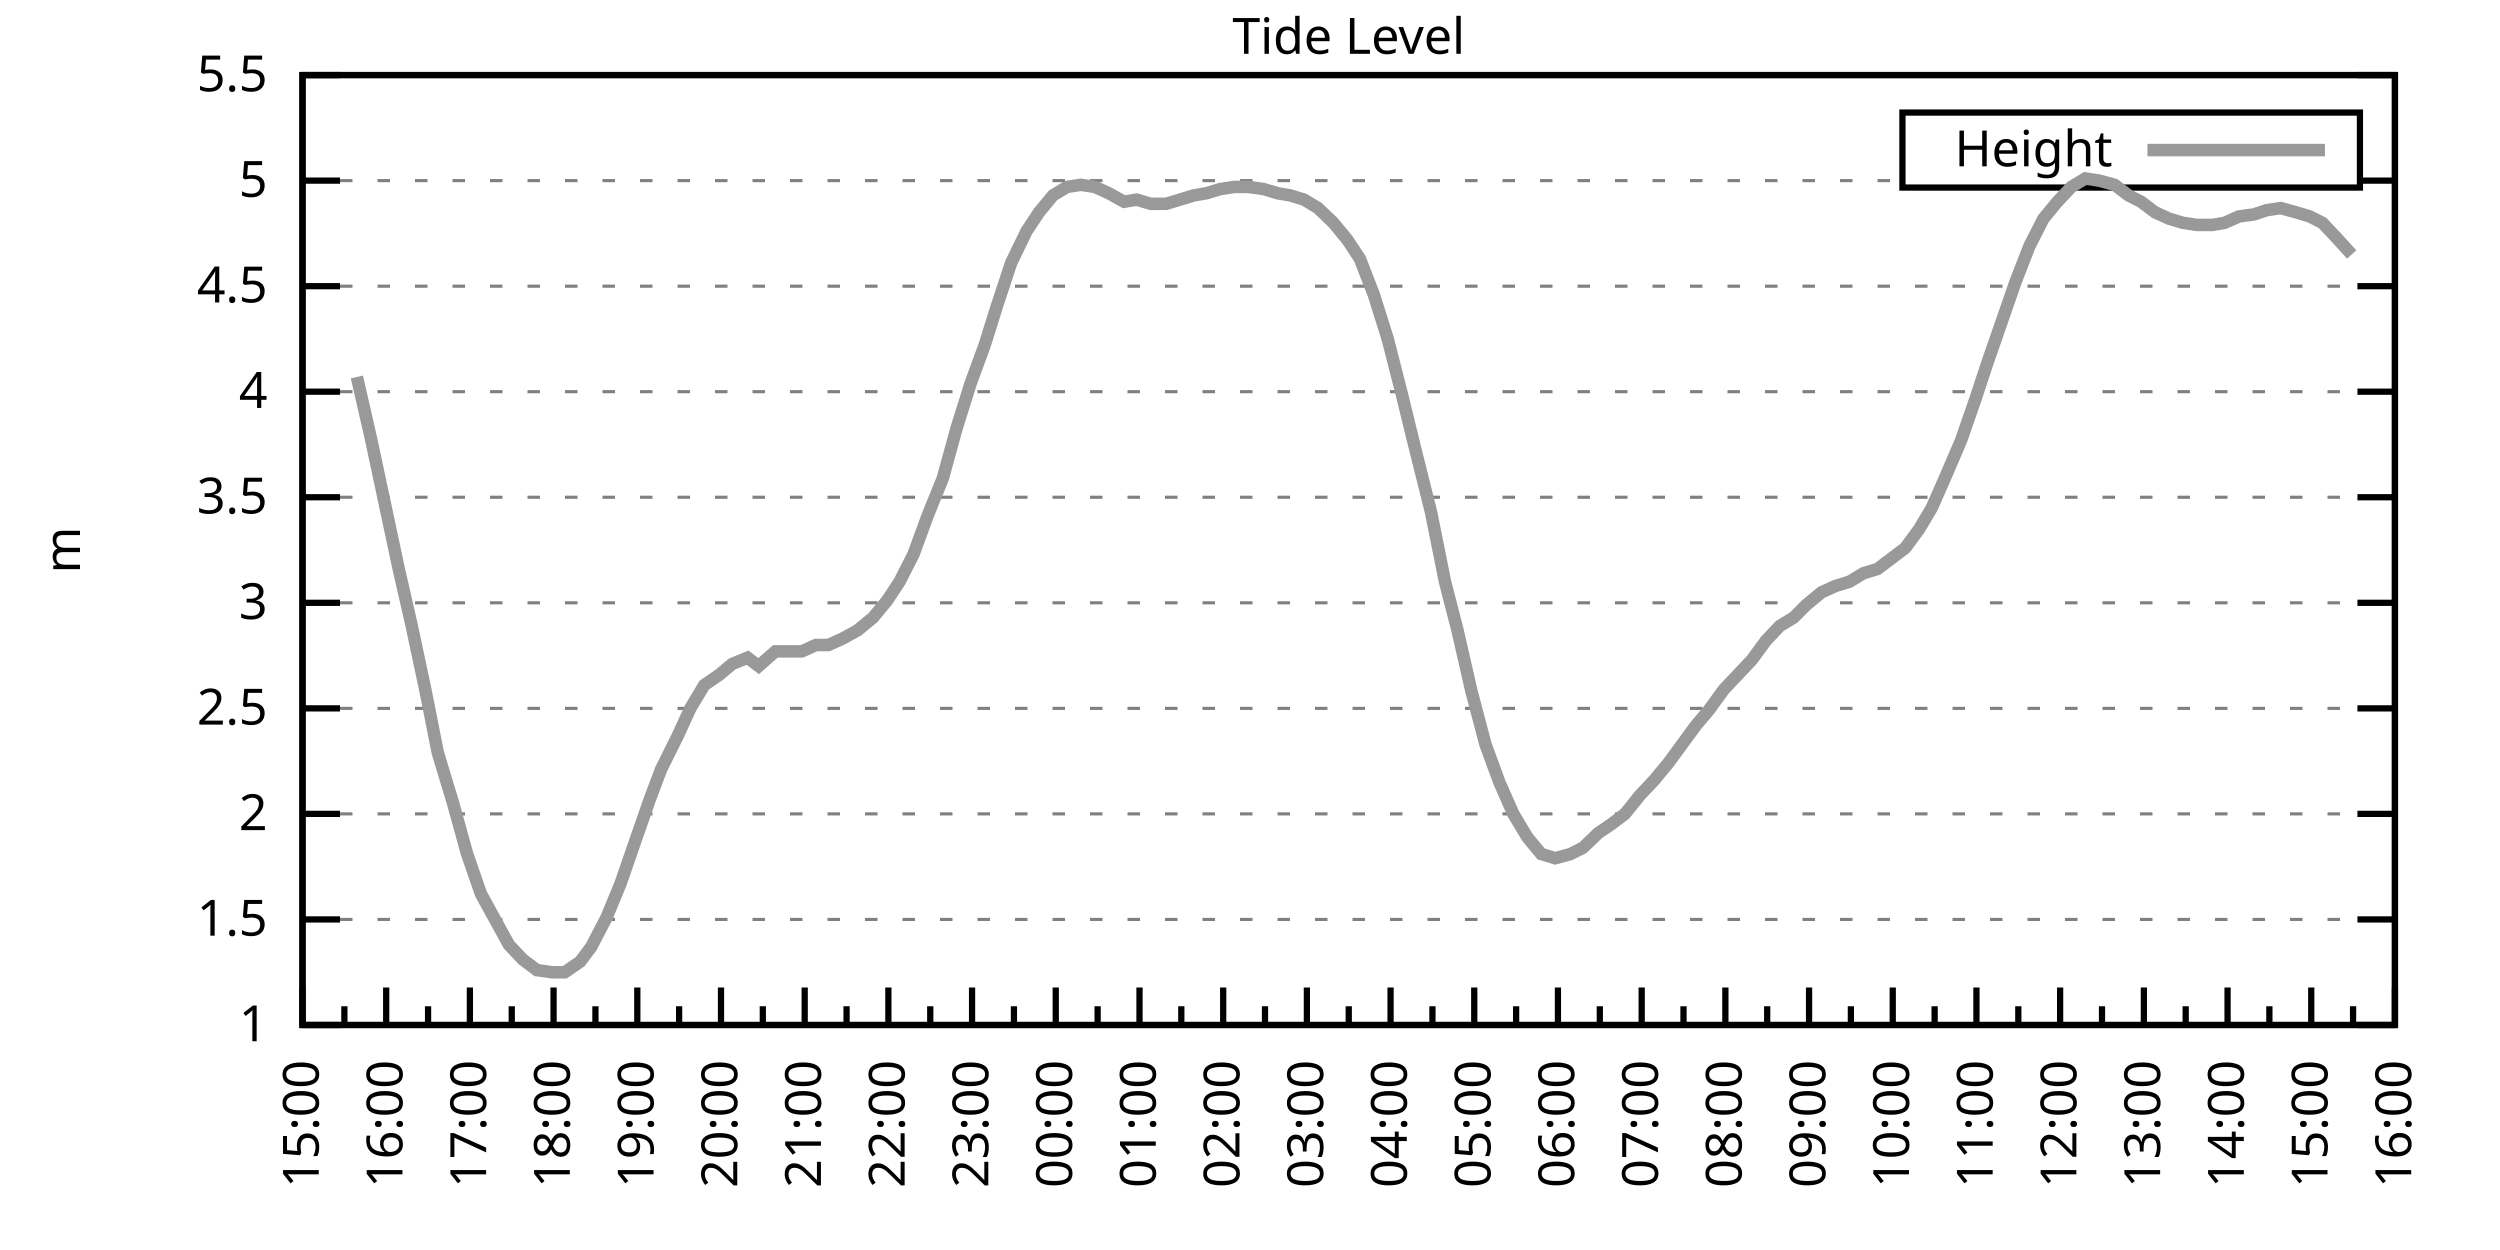
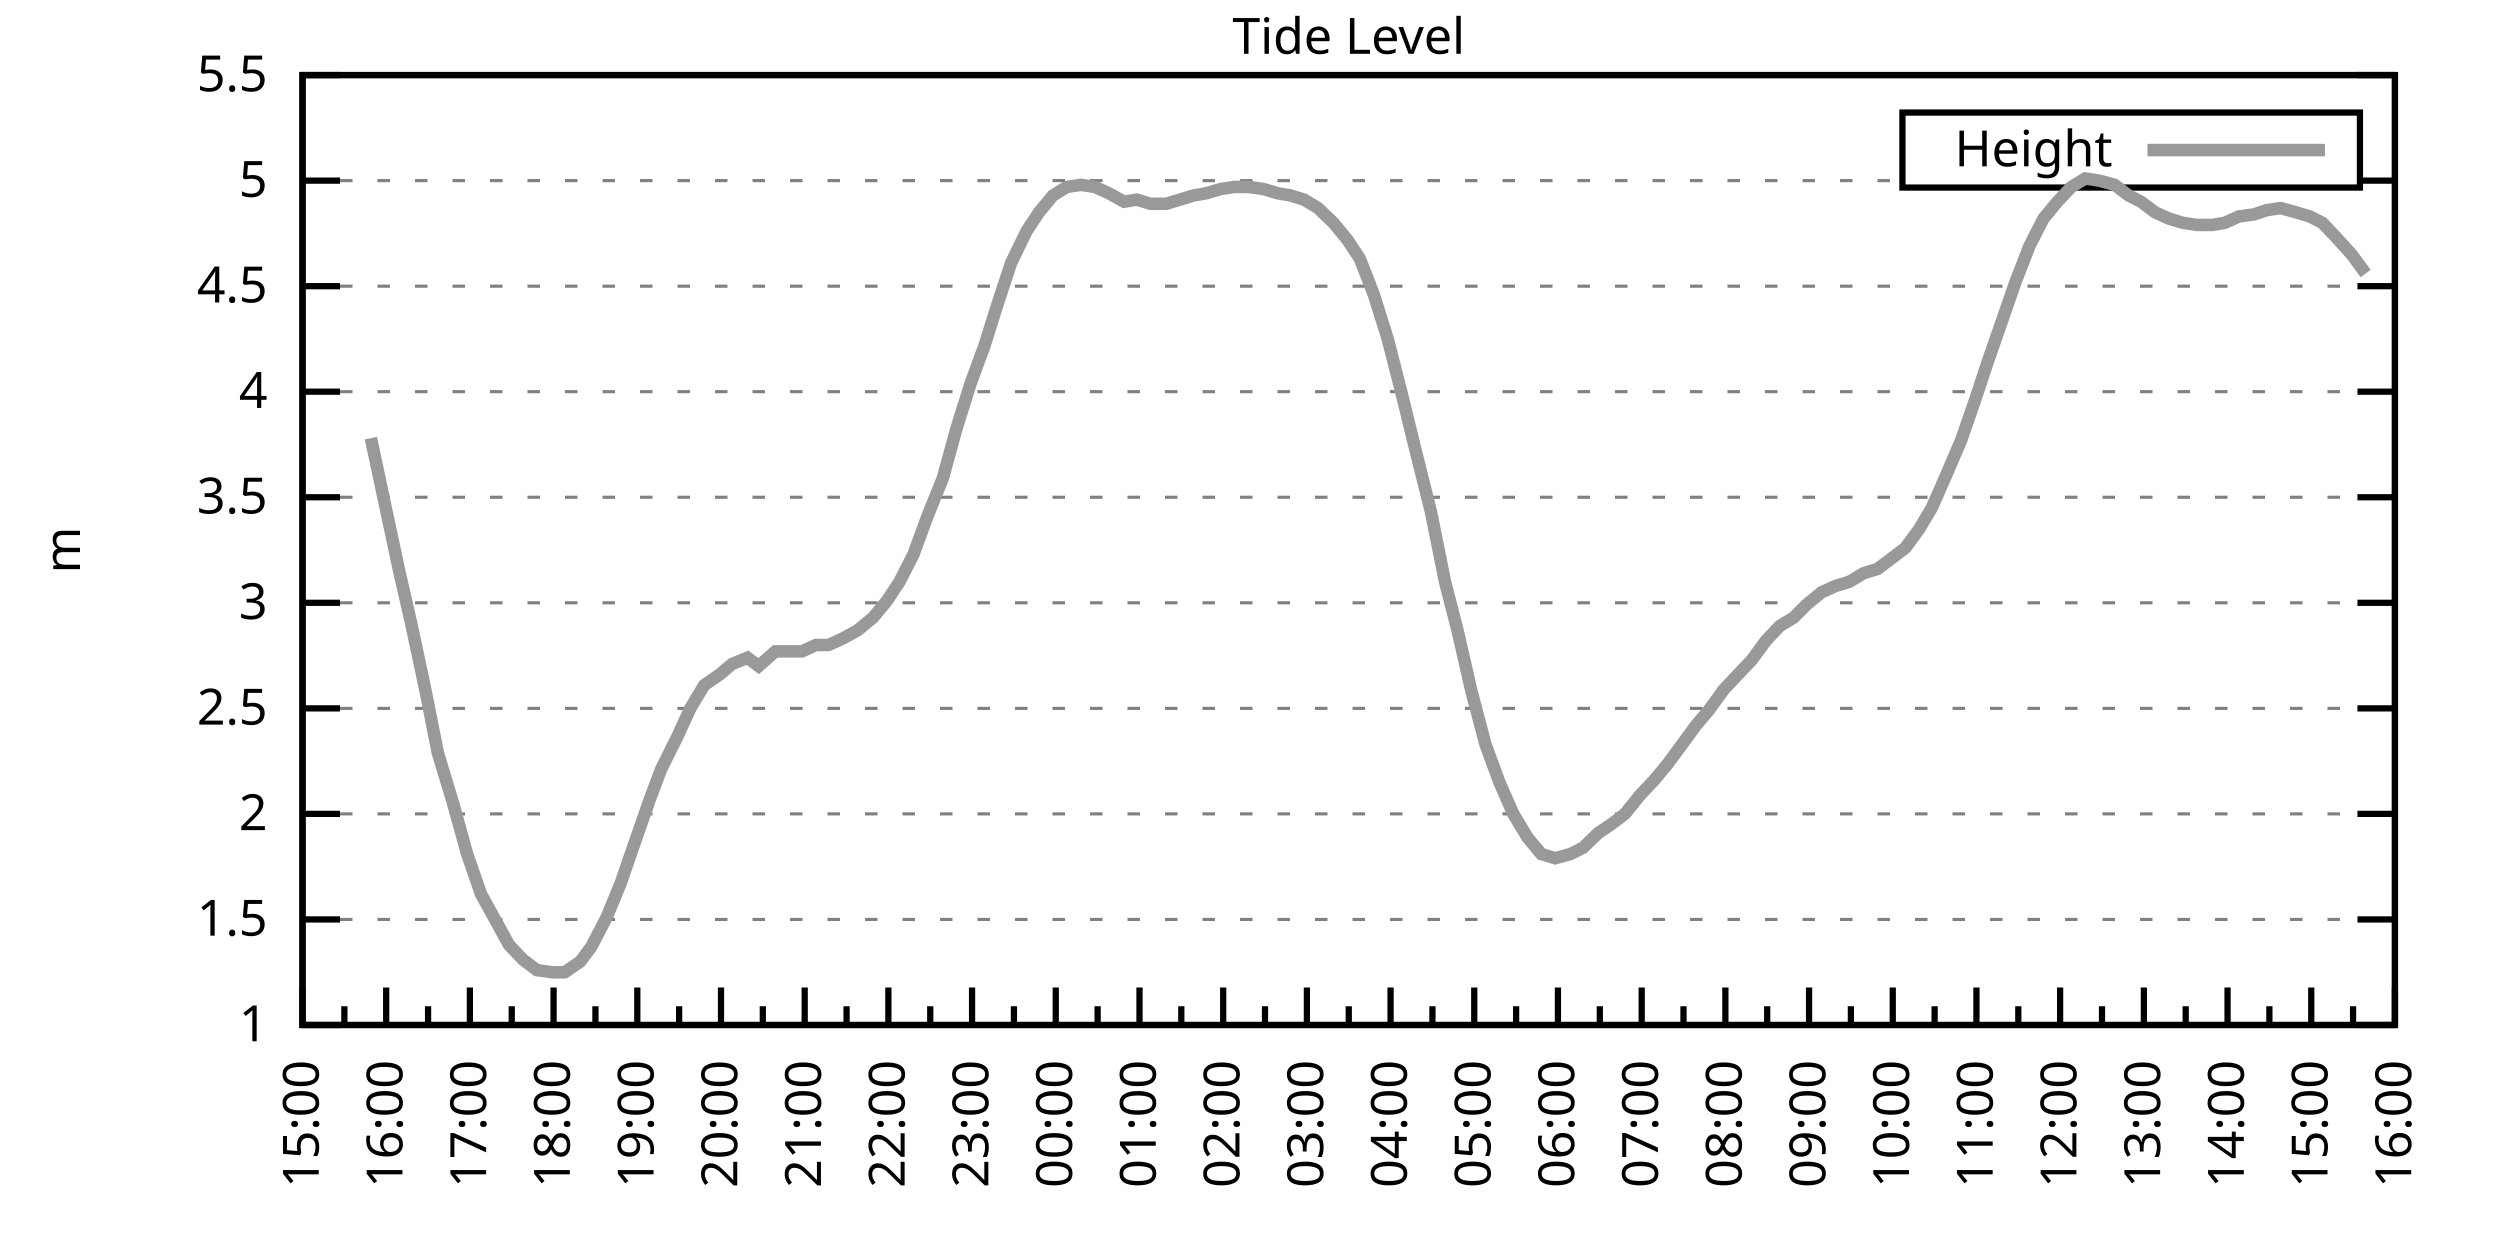
<svg xmlns="http://www.w3.org/2000/svg" xmlns:xlink="http://www.w3.org/1999/xlink" width="400" height="200" viewBox="0 0 400 200">
  <g id="gnuplot_canvas">
    <rect x="0" y="0" width="400" height="200" fill="none" />
    <defs>
      <circle id="gpDot" r="0.5" stroke-width="0.5" stroke="currentColor" />
      <path id="gpPt0" stroke-width="0.333" stroke="currentColor" d="M-1,0 h2 M0,-1 v2" />
      <path id="gpPt1" stroke-width="0.333" stroke="currentColor" d="M-1,-1 L1,1 M1,-1 L-1,1" />
      <path id="gpPt2" stroke-width="0.333" stroke="currentColor" d="M-1,0 L1,0 M0,-1 L0,1 M-1,-1 L1,1 M-1,1 L1,-1" />
      <rect id="gpPt3" stroke-width="0.333" stroke="currentColor" x="-1" y="-1" width="2" height="2" />
      <rect id="gpPt4" stroke-width="0.333" stroke="currentColor" fill="currentColor" x="-1" y="-1" width="2" height="2" />
      <circle id="gpPt5" stroke-width="0.333" stroke="currentColor" cx="0" cy="0" r="1" />
      <use xlink:href="#gpPt5" id="gpPt6" fill="currentColor" stroke="none" />
      <path id="gpPt7" stroke-width="0.333" stroke="currentColor" d="M0,-1.33 L-1.33,0.67 L1.33,0.67 z" />
      <use xlink:href="#gpPt7" id="gpPt8" fill="currentColor" stroke="none" />
      <use xlink:href="#gpPt7" id="gpPt9" stroke="currentColor" transform="rotate(180)" />
      <use xlink:href="#gpPt9" id="gpPt10" fill="currentColor" stroke="none" />
      <use xlink:href="#gpPt3" id="gpPt11" stroke="currentColor" transform="rotate(45)" />
      <use xlink:href="#gpPt11" id="gpPt12" fill="currentColor" stroke="none" />
      <path id="gpPt13" stroke-width="0.333" stroke="currentColor" d="M0,1.330 L1.265,0.411 L0.782,-1.067 L-0.782,-1.076 L-1.265,0.411 z" />
      <use xlink:href="#gpPt13" id="gpPt14" fill="currentColor" stroke="none" />
      <filter id="textbox" filterUnits="objectBoundingBox" x="0" y="0" height="1" width="1">
        <feFlood flood-color="white" flood-opacity="1" result="bgnd" />
        <feComposite in="SourceGraphic" in2="bgnd" operator="atop" />
      </filter>
      <filter id="greybox" filterUnits="objectBoundingBox" x="0" y="0" height="1" width="1">
        <feFlood flood-color="lightgrey" flood-opacity="1" result="grey" />
        <feComposite in="SourceGraphic" in2="grey" operator="atop" />
      </filter>
    </defs>
    <g fill="none" color="white" stroke="currentColor" stroke-width="1.00" stroke-linecap="butt" stroke-linejoin="miter">
</g>
    <g fill="none" color="black" stroke="currentColor" stroke-width="1.00" stroke-linecap="butt" stroke-linejoin="miter">
      <g stroke="none" shape-rendering="crispEdges">
        <polygon fill="rgb(255, 255, 255)" points="48.40,164.00 383.18,164.00 383.18,12.02 48.40,12.02 " />
      </g>
    </g>
    <g fill="none" color="black" stroke="currentColor" stroke-width="1.00" stroke-linecap="butt" stroke-linejoin="miter">
</g>
    <g fill="none" color="black" stroke="black" stroke-width="0.50" stroke-linecap="butt" stroke-linejoin="miter">
</g>
    <g fill="none" color="gray" stroke="currentColor" stroke-width="0.50" stroke-linecap="butt" stroke-linejoin="miter">
      <path stroke="gray" stroke-dasharray="2,4" class="gridline" d="M48.40,164.00 L383.19,164.00  " />
    </g>
    <g fill="none" color="gray" stroke="gray" stroke-width="1.00" stroke-linecap="butt" stroke-linejoin="miter">
</g>
    <g fill="none" color="black" stroke="currentColor" stroke-width="1.00" stroke-linecap="butt" stroke-linejoin="miter">
      <path stroke="black" d="M48.40,164.00 L54.40,164.00 M383.19,164.00 L377.19,164.00  " />
      <g transform="translate(42.80,166.60)" stroke="none" fill="black" font-family="Sans" font-size="8.00" text-anchor="end">
        <text>
          <tspan font-family="Sans"> 1</tspan>
        </text>
      </g>
    </g>
    <g fill="none" color="black" stroke="currentColor" stroke-width="1.00" stroke-linecap="butt" stroke-linejoin="miter">
</g>
    <g fill="none" color="black" stroke="black" stroke-width="0.50" stroke-linecap="butt" stroke-linejoin="miter">
</g>
    <g fill="none" color="gray" stroke="currentColor" stroke-width="0.50" stroke-linecap="butt" stroke-linejoin="miter">
      <path stroke="gray" stroke-dasharray="2,4" class="gridline" d="M48.40,147.11 L383.19,147.11  " />
    </g>
    <g fill="none" color="gray" stroke="gray" stroke-width="1.00" stroke-linecap="butt" stroke-linejoin="miter">
</g>
    <g fill="none" color="black" stroke="currentColor" stroke-width="1.00" stroke-linecap="butt" stroke-linejoin="miter">
      <path stroke="black" d="M48.40,147.11 L54.40,147.11 M383.19,147.11 L377.19,147.11  " />
      <g transform="translate(42.80,149.71)" stroke="none" fill="black" font-family="Sans" font-size="8.00" text-anchor="end">
        <text>
          <tspan font-family="Sans"> 1.5</tspan>
        </text>
      </g>
    </g>
    <g fill="none" color="black" stroke="currentColor" stroke-width="1.00" stroke-linecap="butt" stroke-linejoin="miter">
</g>
    <g fill="none" color="black" stroke="black" stroke-width="0.50" stroke-linecap="butt" stroke-linejoin="miter">
</g>
    <g fill="none" color="gray" stroke="currentColor" stroke-width="0.50" stroke-linecap="butt" stroke-linejoin="miter">
      <path stroke="gray" stroke-dasharray="2,4" class="gridline" d="M48.40,130.22 L383.19,130.22  " />
    </g>
    <g fill="none" color="gray" stroke="gray" stroke-width="1.00" stroke-linecap="butt" stroke-linejoin="miter">
</g>
    <g fill="none" color="black" stroke="currentColor" stroke-width="1.00" stroke-linecap="butt" stroke-linejoin="miter">
      <path stroke="black" d="M48.40,130.22 L54.40,130.22 M383.19,130.22 L377.19,130.22  " />
      <g transform="translate(42.80,132.82)" stroke="none" fill="black" font-family="Sans" font-size="8.00" text-anchor="end">
        <text>
          <tspan font-family="Sans"> 2</tspan>
        </text>
      </g>
    </g>
    <g fill="none" color="black" stroke="currentColor" stroke-width="1.00" stroke-linecap="butt" stroke-linejoin="miter">
</g>
    <g fill="none" color="black" stroke="black" stroke-width="0.50" stroke-linecap="butt" stroke-linejoin="miter">
</g>
    <g fill="none" color="gray" stroke="currentColor" stroke-width="0.50" stroke-linecap="butt" stroke-linejoin="miter">
      <path stroke="gray" stroke-dasharray="2,4" class="gridline" d="M48.40,113.34 L383.19,113.34  " />
    </g>
    <g fill="none" color="gray" stroke="gray" stroke-width="1.00" stroke-linecap="butt" stroke-linejoin="miter">
</g>
    <g fill="none" color="black" stroke="currentColor" stroke-width="1.00" stroke-linecap="butt" stroke-linejoin="miter">
      <path stroke="black" d="M48.40,113.34 L54.40,113.34 M383.19,113.34 L377.19,113.34  " />
      <g transform="translate(42.80,115.94)" stroke="none" fill="black" font-family="Sans" font-size="8.00" text-anchor="end">
        <text>
          <tspan font-family="Sans"> 2.5</tspan>
        </text>
      </g>
    </g>
    <g fill="none" color="black" stroke="currentColor" stroke-width="1.00" stroke-linecap="butt" stroke-linejoin="miter">
</g>
    <g fill="none" color="black" stroke="black" stroke-width="0.50" stroke-linecap="butt" stroke-linejoin="miter">
</g>
    <g fill="none" color="gray" stroke="currentColor" stroke-width="0.50" stroke-linecap="butt" stroke-linejoin="miter">
      <path stroke="gray" stroke-dasharray="2,4" class="gridline" d="M48.40,96.45 L383.19,96.45  " />
    </g>
    <g fill="none" color="gray" stroke="gray" stroke-width="1.00" stroke-linecap="butt" stroke-linejoin="miter">
</g>
    <g fill="none" color="black" stroke="currentColor" stroke-width="1.00" stroke-linecap="butt" stroke-linejoin="miter">
      <path stroke="black" d="M48.40,96.45 L54.40,96.45 M383.19,96.45 L377.19,96.45  " />
      <g transform="translate(42.80,99.05)" stroke="none" fill="black" font-family="Sans" font-size="8.00" text-anchor="end">
        <text>
          <tspan font-family="Sans"> 3</tspan>
        </text>
      </g>
    </g>
    <g fill="none" color="black" stroke="currentColor" stroke-width="1.00" stroke-linecap="butt" stroke-linejoin="miter">
</g>
    <g fill="none" color="black" stroke="black" stroke-width="0.50" stroke-linecap="butt" stroke-linejoin="miter">
</g>
    <g fill="none" color="gray" stroke="currentColor" stroke-width="0.50" stroke-linecap="butt" stroke-linejoin="miter">
      <path stroke="gray" stroke-dasharray="2,4" class="gridline" d="M48.40,79.56 L383.19,79.56  " />
    </g>
    <g fill="none" color="gray" stroke="gray" stroke-width="1.00" stroke-linecap="butt" stroke-linejoin="miter">
</g>
    <g fill="none" color="black" stroke="currentColor" stroke-width="1.00" stroke-linecap="butt" stroke-linejoin="miter">
      <path stroke="black" d="M48.40,79.56 L54.40,79.56 M383.19,79.56 L377.19,79.56  " />
      <g transform="translate(42.80,82.16)" stroke="none" fill="black" font-family="Sans" font-size="8.00" text-anchor="end">
        <text>
          <tspan font-family="Sans"> 3.5</tspan>
        </text>
      </g>
    </g>
    <g fill="none" color="black" stroke="currentColor" stroke-width="1.00" stroke-linecap="butt" stroke-linejoin="miter">
</g>
    <g fill="none" color="black" stroke="black" stroke-width="0.50" stroke-linecap="butt" stroke-linejoin="miter">
</g>
    <g fill="none" color="gray" stroke="currentColor" stroke-width="0.50" stroke-linecap="butt" stroke-linejoin="miter">
      <path stroke="gray" stroke-dasharray="2,4" class="gridline" d="M48.40,62.67 L383.19,62.67  " />
    </g>
    <g fill="none" color="gray" stroke="gray" stroke-width="1.00" stroke-linecap="butt" stroke-linejoin="miter">
</g>
    <g fill="none" color="black" stroke="currentColor" stroke-width="1.00" stroke-linecap="butt" stroke-linejoin="miter">
      <path stroke="black" d="M48.40,62.67 L54.40,62.67 M383.19,62.67 L377.19,62.67  " />
      <g transform="translate(42.80,65.27)" stroke="none" fill="black" font-family="Sans" font-size="8.00" text-anchor="end">
        <text>
          <tspan font-family="Sans"> 4</tspan>
        </text>
      </g>
    </g>
    <g fill="none" color="black" stroke="currentColor" stroke-width="1.00" stroke-linecap="butt" stroke-linejoin="miter">
</g>
    <g fill="none" color="black" stroke="black" stroke-width="0.50" stroke-linecap="butt" stroke-linejoin="miter">
</g>
    <g fill="none" color="gray" stroke="currentColor" stroke-width="0.50" stroke-linecap="butt" stroke-linejoin="miter">
      <path stroke="gray" stroke-dasharray="2,4" class="gridline" d="M48.40,45.79 L383.19,45.79  " />
    </g>
    <g fill="none" color="gray" stroke="gray" stroke-width="1.00" stroke-linecap="butt" stroke-linejoin="miter">
</g>
    <g fill="none" color="black" stroke="currentColor" stroke-width="1.00" stroke-linecap="butt" stroke-linejoin="miter">
      <path stroke="black" d="M48.40,45.79 L54.40,45.79 M383.19,45.79 L377.19,45.79  " />
      <g transform="translate(42.80,48.39)" stroke="none" fill="black" font-family="Sans" font-size="8.00" text-anchor="end">
        <text>
          <tspan font-family="Sans"> 4.5</tspan>
        </text>
      </g>
    </g>
    <g fill="none" color="black" stroke="currentColor" stroke-width="1.00" stroke-linecap="butt" stroke-linejoin="miter">
</g>
    <g fill="none" color="black" stroke="black" stroke-width="0.50" stroke-linecap="butt" stroke-linejoin="miter">
</g>
    <g fill="none" color="gray" stroke="currentColor" stroke-width="0.50" stroke-linecap="butt" stroke-linejoin="miter">
      <path stroke="gray" stroke-dasharray="2,4" class="gridline" d="M48.40,28.90 L304.39,28.90 M377.59,28.90 L383.19,28.90  " />
    </g>
    <g fill="none" color="gray" stroke="gray" stroke-width="1.00" stroke-linecap="butt" stroke-linejoin="miter">
</g>
    <g fill="none" color="black" stroke="currentColor" stroke-width="1.00" stroke-linecap="butt" stroke-linejoin="miter">
      <path stroke="black" d="M48.40,28.90 L54.40,28.90 M383.19,28.90 L377.19,28.90  " />
      <g transform="translate(42.80,31.50)" stroke="none" fill="black" font-family="Sans" font-size="8.00" text-anchor="end">
        <text>
          <tspan font-family="Sans"> 5</tspan>
        </text>
      </g>
    </g>
    <g fill="none" color="black" stroke="currentColor" stroke-width="1.00" stroke-linecap="butt" stroke-linejoin="miter">
</g>
    <g fill="none" color="black" stroke="black" stroke-width="0.50" stroke-linecap="butt" stroke-linejoin="miter">
</g>
    <g fill="none" color="gray" stroke="currentColor" stroke-width="0.50" stroke-linecap="butt" stroke-linejoin="miter">
      <path stroke="gray" stroke-dasharray="2,4" class="gridline" d="M48.40,12.01 L383.19,12.01  " />
    </g>
    <g fill="none" color="gray" stroke="gray" stroke-width="1.00" stroke-linecap="butt" stroke-linejoin="miter">
</g>
    <g fill="none" color="black" stroke="currentColor" stroke-width="1.00" stroke-linecap="butt" stroke-linejoin="miter">
      <path stroke="black" d="M48.40,12.01 L54.40,12.01 M383.19,12.01 L377.19,12.01  " />
      <g transform="translate(42.80,14.61)" stroke="none" fill="black" font-family="Sans" font-size="8.00" text-anchor="end">
        <text>
          <tspan font-family="Sans"> 5.5</tspan>
        </text>
      </g>
    </g>
    <g fill="none" color="black" stroke="currentColor" stroke-width="1.00" stroke-linecap="butt" stroke-linejoin="miter">
      <path stroke="black" d="M48.40,164.00 L48.40,158.00  " />
      <g transform="translate(51.00,169.60) rotate(270)" stroke="none" fill="black" font-family="Sans" font-size="8.00" text-anchor="end">
        <text>
          <tspan font-family="Sans">15:00</tspan>
        </text>
      </g>
    </g>
    <g fill="none" color="black" stroke="currentColor" stroke-width="1.00" stroke-linecap="butt" stroke-linejoin="miter">
      <path stroke="black" d="M55.10,164.00 L55.10,161.00 M61.79,164.00 L61.79,158.00  " />
      <g transform="translate(64.39,169.60) rotate(270)" stroke="none" fill="black" font-family="Sans" font-size="8.00" text-anchor="end">
        <text>
          <tspan font-family="Sans">16:00</tspan>
        </text>
      </g>
    </g>
    <g fill="none" color="black" stroke="currentColor" stroke-width="1.00" stroke-linecap="butt" stroke-linejoin="miter">
      <path stroke="black" d="M68.49,164.00 L68.49,161.00 M75.18,164.00 L75.18,158.00  " />
      <g transform="translate(77.78,169.60) rotate(270)" stroke="none" fill="black" font-family="Sans" font-size="8.00" text-anchor="end">
        <text>
          <tspan font-family="Sans">17:00</tspan>
        </text>
      </g>
    </g>
    <g fill="none" color="black" stroke="currentColor" stroke-width="1.00" stroke-linecap="butt" stroke-linejoin="miter">
      <path stroke="black" d="M81.88,164.00 L81.88,161.00 M88.57,164.00 L88.57,158.00  " />
      <g transform="translate(91.17,169.60) rotate(270)" stroke="none" fill="black" font-family="Sans" font-size="8.00" text-anchor="end">
        <text>
          <tspan font-family="Sans">18:00</tspan>
        </text>
      </g>
    </g>
    <g fill="none" color="black" stroke="currentColor" stroke-width="1.00" stroke-linecap="butt" stroke-linejoin="miter">
      <path stroke="black" d="M95.27,164.00 L95.27,161.00 M101.97,164.00 L101.97,158.00  " />
      <g transform="translate(104.57,169.60) rotate(270)" stroke="none" fill="black" font-family="Sans" font-size="8.00" text-anchor="end">
        <text>
          <tspan font-family="Sans">19:00</tspan>
        </text>
      </g>
    </g>
    <g fill="none" color="black" stroke="currentColor" stroke-width="1.00" stroke-linecap="butt" stroke-linejoin="miter">
      <path stroke="black" d="M108.66,164.00 L108.66,161.00 M115.36,164.00 L115.36,158.00  " />
      <g transform="translate(117.96,169.60) rotate(270)" stroke="none" fill="black" font-family="Sans" font-size="8.00" text-anchor="end">
        <text>
          <tspan font-family="Sans">20:00</tspan>
        </text>
      </g>
    </g>
    <g fill="none" color="black" stroke="currentColor" stroke-width="1.00" stroke-linecap="butt" stroke-linejoin="miter">
      <path stroke="black" d="M122.05,164.00 L122.05,161.00 M128.75,164.00 L128.75,158.00  " />
      <g transform="translate(131.35,169.60) rotate(270)" stroke="none" fill="black" font-family="Sans" font-size="8.00" text-anchor="end">
        <text>
          <tspan font-family="Sans">21:00</tspan>
        </text>
      </g>
    </g>
    <g fill="none" color="black" stroke="currentColor" stroke-width="1.00" stroke-linecap="butt" stroke-linejoin="miter">
      <path stroke="black" d="M135.45,164.00 L135.45,161.00 M142.14,164.00 L142.14,158.00  " />
      <g transform="translate(144.74,169.60) rotate(270)" stroke="none" fill="black" font-family="Sans" font-size="8.00" text-anchor="end">
        <text>
          <tspan font-family="Sans">22:00</tspan>
        </text>
      </g>
    </g>
    <g fill="none" color="black" stroke="currentColor" stroke-width="1.00" stroke-linecap="butt" stroke-linejoin="miter">
      <path stroke="black" d="M148.84,164.00 L148.84,161.00 M155.53,164.00 L155.53,158.00  " />
      <g transform="translate(158.13,169.60) rotate(270)" stroke="none" fill="black" font-family="Sans" font-size="8.00" text-anchor="end">
        <text>
          <tspan font-family="Sans">23:00</tspan>
        </text>
      </g>
    </g>
    <g fill="none" color="black" stroke="currentColor" stroke-width="1.00" stroke-linecap="butt" stroke-linejoin="miter">
      <path stroke="black" d="M162.23,164.00 L162.23,161.00 M168.92,164.00 L168.92,158.00  " />
      <g transform="translate(171.52,169.60) rotate(270)" stroke="none" fill="black" font-family="Sans" font-size="8.00" text-anchor="end">
        <text>
          <tspan font-family="Sans">00:00</tspan>
        </text>
      </g>
    </g>
    <g fill="none" color="black" stroke="currentColor" stroke-width="1.00" stroke-linecap="butt" stroke-linejoin="miter">
      <path stroke="black" d="M175.62,164.00 L175.62,161.00 M182.32,164.00 L182.32,158.00  " />
      <g transform="translate(184.92,169.60) rotate(270)" stroke="none" fill="black" font-family="Sans" font-size="8.00" text-anchor="end">
        <text>
          <tspan font-family="Sans">01:00</tspan>
        </text>
      </g>
    </g>
    <g fill="none" color="black" stroke="currentColor" stroke-width="1.00" stroke-linecap="butt" stroke-linejoin="miter">
      <path stroke="black" d="M189.01,164.00 L189.01,161.00 M195.71,164.00 L195.71,158.00  " />
      <g transform="translate(198.31,169.60) rotate(270)" stroke="none" fill="black" font-family="Sans" font-size="8.00" text-anchor="end">
        <text>
          <tspan font-family="Sans">02:00</tspan>
        </text>
      </g>
    </g>
    <g fill="none" color="black" stroke="currentColor" stroke-width="1.00" stroke-linecap="butt" stroke-linejoin="miter">
      <path stroke="black" d="M202.40,164.00 L202.40,161.00 M209.10,164.00 L209.10,158.00  " />
      <g transform="translate(211.70,169.60) rotate(270)" stroke="none" fill="black" font-family="Sans" font-size="8.00" text-anchor="end">
        <text>
          <tspan font-family="Sans">03:00</tspan>
        </text>
      </g>
    </g>
    <g fill="none" color="black" stroke="currentColor" stroke-width="1.00" stroke-linecap="butt" stroke-linejoin="miter">
      <path stroke="black" d="M215.80,164.00 L215.80,161.00 M222.49,164.00 L222.49,158.00  " />
      <g transform="translate(225.09,169.60) rotate(270)" stroke="none" fill="black" font-family="Sans" font-size="8.00" text-anchor="end">
        <text>
          <tspan font-family="Sans">04:00</tspan>
        </text>
      </g>
    </g>
    <g fill="none" color="black" stroke="currentColor" stroke-width="1.00" stroke-linecap="butt" stroke-linejoin="miter">
      <path stroke="black" d="M229.19,164.00 L229.19,161.00 M235.88,164.00 L235.88,158.00  " />
      <g transform="translate(238.48,169.60) rotate(270)" stroke="none" fill="black" font-family="Sans" font-size="8.00" text-anchor="end">
        <text>
          <tspan font-family="Sans">05:00</tspan>
        </text>
      </g>
    </g>
    <g fill="none" color="black" stroke="currentColor" stroke-width="1.00" stroke-linecap="butt" stroke-linejoin="miter">
      <path stroke="black" d="M242.58,164.00 L242.58,161.00 M249.27,164.00 L249.27,158.00  " />
      <g transform="translate(251.87,169.60) rotate(270)" stroke="none" fill="black" font-family="Sans" font-size="8.00" text-anchor="end">
        <text>
          <tspan font-family="Sans">06:00</tspan>
        </text>
      </g>
    </g>
    <g fill="none" color="black" stroke="currentColor" stroke-width="1.00" stroke-linecap="butt" stroke-linejoin="miter">
      <path stroke="black" d="M255.97,164.00 L255.97,161.00 M262.67,164.00 L262.67,158.00  " />
      <g transform="translate(265.27,169.60) rotate(270)" stroke="none" fill="black" font-family="Sans" font-size="8.00" text-anchor="end">
        <text>
          <tspan font-family="Sans">07:00</tspan>
        </text>
      </g>
    </g>
    <g fill="none" color="black" stroke="currentColor" stroke-width="1.00" stroke-linecap="butt" stroke-linejoin="miter">
      <path stroke="black" d="M269.36,164.00 L269.36,161.00 M276.06,164.00 L276.06,158.00  " />
      <g transform="translate(278.66,169.60) rotate(270)" stroke="none" fill="black" font-family="Sans" font-size="8.00" text-anchor="end">
        <text>
          <tspan font-family="Sans">08:00</tspan>
        </text>
      </g>
    </g>
    <g fill="none" color="black" stroke="currentColor" stroke-width="1.00" stroke-linecap="butt" stroke-linejoin="miter">
      <path stroke="black" d="M282.75,164.00 L282.75,161.00 M289.45,164.00 L289.45,158.00  " />
      <g transform="translate(292.05,169.60) rotate(270)" stroke="none" fill="black" font-family="Sans" font-size="8.00" text-anchor="end">
        <text>
          <tspan font-family="Sans">09:00</tspan>
        </text>
      </g>
    </g>
    <g fill="none" color="black" stroke="currentColor" stroke-width="1.00" stroke-linecap="butt" stroke-linejoin="miter">
      <path stroke="black" d="M296.14,164.00 L296.14,161.00 M302.84,164.00 L302.84,158.00  " />
      <g transform="translate(305.44,169.60) rotate(270)" stroke="none" fill="black" font-family="Sans" font-size="8.00" text-anchor="end">
        <text>
          <tspan font-family="Sans">10:00</tspan>
        </text>
      </g>
    </g>
    <g fill="none" color="black" stroke="currentColor" stroke-width="1.00" stroke-linecap="butt" stroke-linejoin="miter">
      <path stroke="black" d="M309.54,164.00 L309.54,161.00 M316.23,164.00 L316.23,158.00  " />
      <g transform="translate(318.83,169.60) rotate(270)" stroke="none" fill="black" font-family="Sans" font-size="8.00" text-anchor="end">
        <text>
          <tspan font-family="Sans">11:00</tspan>
        </text>
      </g>
    </g>
    <g fill="none" color="black" stroke="currentColor" stroke-width="1.00" stroke-linecap="butt" stroke-linejoin="miter">
      <path stroke="black" d="M322.93,164.00 L322.93,161.00 M329.62,164.00 L329.62,158.00  " />
      <g transform="translate(332.22,169.60) rotate(270)" stroke="none" fill="black" font-family="Sans" font-size="8.00" text-anchor="end">
        <text>
          <tspan font-family="Sans">12:00</tspan>
        </text>
      </g>
    </g>
    <g fill="none" color="black" stroke="currentColor" stroke-width="1.00" stroke-linecap="butt" stroke-linejoin="miter">
      <path stroke="black" d="M336.32,164.00 L336.32,161.00 M343.02,164.00 L343.02,158.00  " />
      <g transform="translate(345.62,169.60) rotate(270)" stroke="none" fill="black" font-family="Sans" font-size="8.00" text-anchor="end">
        <text>
          <tspan font-family="Sans">13:00</tspan>
        </text>
      </g>
    </g>
    <g fill="none" color="black" stroke="currentColor" stroke-width="1.00" stroke-linecap="butt" stroke-linejoin="miter">
      <path stroke="black" d="M349.71,164.00 L349.71,161.00 M356.41,164.00 L356.41,158.00  " />
      <g transform="translate(359.01,169.60) rotate(270)" stroke="none" fill="black" font-family="Sans" font-size="8.00" text-anchor="end">
        <text>
          <tspan font-family="Sans">14:00</tspan>
        </text>
      </g>
    </g>
    <g fill="none" color="black" stroke="currentColor" stroke-width="1.00" stroke-linecap="butt" stroke-linejoin="miter">
      <path stroke="black" d="M363.10,164.00 L363.10,161.00 M369.80,164.00 L369.80,158.00  " />
      <g transform="translate(372.40,169.60) rotate(270)" stroke="none" fill="black" font-family="Sans" font-size="8.00" text-anchor="end">
        <text>
          <tspan font-family="Sans">15:00</tspan>
        </text>
      </g>
    </g>
    <g fill="none" color="black" stroke="currentColor" stroke-width="1.00" stroke-linecap="butt" stroke-linejoin="miter">
      <path stroke="black" d="M376.49,164.00 L376.49,161.00 M383.19,164.00 L383.19,158.00  " />
      <g transform="translate(385.79,169.60) rotate(270)" stroke="none" fill="black" font-family="Sans" font-size="8.00" text-anchor="end">
        <text>
          <tspan font-family="Sans">16:00</tspan>
        </text>
      </g>
    </g>
    <g fill="none" color="black" stroke="currentColor" stroke-width="1.00" stroke-linecap="butt" stroke-linejoin="miter">
</g>
    <g fill="none" color="black" stroke="currentColor" stroke-width="1.00" stroke-linecap="butt" stroke-linejoin="miter">
      <path stroke="black" d="M48.40,12.01 L48.40,164.00 L383.19,164.00 L383.19,12.01 L48.40,12.01 Z  " />
    </g>
    <g fill="none" color="black" stroke="currentColor" stroke-width="1.00" stroke-linecap="butt" stroke-linejoin="miter">
      <g transform="translate(12.80,88.01) rotate(270)" stroke="none" fill="black" font-family="Sans" font-size="8.00" text-anchor="middle">
        <text>
          <tspan font-family="Sans">m</tspan>
        </text>
      </g>
    </g>
    <g fill="none" color="black" stroke="currentColor" stroke-width="1.00" stroke-linecap="butt" stroke-linejoin="miter">
</g>
    <g fill="none" color="black" stroke="currentColor" stroke-width="1.00" stroke-linecap="butt" stroke-linejoin="miter">
      <path stroke="black" d="M304.39,30.01 L304.39,18.01 L377.59,18.01 L377.59,30.01 L304.39,30.01 Z  " />
    </g>
    <g id="Tide_level_plot_1">
      <g fill="none" color="white" stroke="black" stroke-width="2.00" stroke-linecap="butt" stroke-linejoin="miter">
</g>
      <g fill="none" color="black" stroke="currentColor" stroke-width="2.00" stroke-linecap="butt" stroke-linejoin="miter">
        <g transform="translate(337.99,26.61)" stroke="none" fill="black" font-family="Sans" font-size="8.00" text-anchor="end">
          <text>
            <tspan font-family="Sans">Height</tspan>
          </text>
        </g>
      </g>
      <g fill="none" color="black" stroke="currentColor" stroke-width="2.00" stroke-linecap="butt" stroke-linejoin="miter">
-         <path stroke="rgb(153, 153, 153)" d="M343.59,24.01 L371.99,24.01 M57.10,60.31 L59.34,70.10 L61.57,80.57 L63.80,91.04 L65.81,99.83 L68.04,110.30   L70.05,120.43 L72.50,128.54 L74.74,136.64 L76.97,143.06 L79.20,147.11 L81.43,151.17 L83.66,153.53 L85.90,155.22   L88.35,155.56 L90.36,155.56 L92.82,153.87 L94.60,151.50 L97.06,146.77 L99.29,141.37 L101.74,134.28 L103.98,127.86   L105.76,123.13 L108.44,117.73 L110.45,113.34 L112.68,109.62 L115.13,107.93 L117.14,106.24 L119.60,105.23 L121.38,106.58   L124.06,104.22 L126.29,104.22 L128.30,104.22 L130.54,103.20 L132.54,103.20 L134.78,102.19 L137.23,100.84 L139.69,98.81   L141.92,96.11 L143.93,93.07 L146.16,88.68 L148.39,82.60 L150.85,76.52 L153.08,68.42 L155.31,61.32 L157.54,55.24   L159.55,48.83 L161.78,42.07 L164.24,37.00 L166.25,33.96 L168.48,31.26 L170.71,29.91 L172.94,29.57 L175.17,29.91   L177.41,30.92 L179.86,32.28 L181.87,31.94 L184.10,32.61 L186.56,32.61 L188.79,31.94 L191.02,31.26 L193.03,30.92   L195.26,30.25 L197.49,29.91 L199.73,29.91 L202.18,30.25 L204.41,30.92 L206.42,31.26 L208.65,31.94 L210.88,33.29   L213.34,35.65 L215.57,38.35 L217.58,41.39 L219.81,47.14 L222.04,54.23 L224.28,63.01 L226.51,72.13 L228.96,81.93   L231.20,93.07 L233.20,100.84 L235.44,110.63 L237.67,119.08 L239.90,125.16 L242.13,130.22 L244.36,133.94 L246.60,136.64   L248.83,137.32 L251.28,136.64 L253.29,135.63 L255.75,133.26 L257.76,131.91 L259.99,130.22 L262.44,127.18 L264.67,124.82   L266.91,122.12 L269.14,119.08 L271.37,116.04 L273.38,113.67 L275.83,110.30 L278.07,107.93 L280.30,105.57 L282.53,102.53   L284.76,100.16 L286.99,98.81 L289.00,96.79 L291.46,94.76 L293.69,93.75 L295.92,93.07 L298.15,91.72 L300.39,91.04   L302.62,89.36 L304.85,87.67 L307.08,84.63 L309.09,81.25 L311.32,76.18 L313.78,70.44 L316.01,64.02 L318.02,57.94   L320.25,51.53 L322.48,45.11 L324.71,39.37 L326.95,34.98 L329.18,32.28 L331.41,29.91 L333.64,28.56 L335.87,28.90   L338.33,29.57 L340.56,31.26 L342.57,32.28 L344.80,33.96 L347.03,34.98 L349.26,35.65 L351.50,35.99 L353.95,35.99   L355.96,35.65 L358.19,34.64 L360.65,34.30 L362.66,33.63 L364.89,33.29 L367.34,33.96 L369.58,34.64 L371.58,35.65   L373.82,38.02 L376.27,40.72  " />
+         <path stroke="rgb(153, 153, 153)" d="M343.59,24.01 L371.99,24.01 M59.34,70.10 L61.57,80.57 L63.80,91.04 L65.81,99.83 L68.04,110.30 L70.05,120.43   L72.50,128.54 L74.74,136.64 L76.97,143.06 L79.20,147.11 L81.43,151.17 L83.66,153.53 L85.90,155.22 L88.35,155.56   L90.36,155.56 L92.82,153.87 L94.60,151.50 L97.06,146.77 L99.29,141.37 L101.74,134.28 L103.98,127.86 L105.76,123.13   L108.44,117.73 L110.45,113.34 L112.68,109.62 L115.13,107.93 L117.14,106.24 L119.60,105.23 L121.38,106.58 L124.06,104.22   L126.29,104.22 L128.30,104.22 L130.54,103.20 L132.54,103.20 L134.78,102.19 L137.23,100.84 L139.69,98.81 L141.92,96.11   L143.93,93.07 L146.16,88.68 L148.39,82.60 L150.85,76.52 L153.08,68.42 L155.31,61.32 L157.54,55.24 L159.55,48.83   L161.78,42.07 L164.24,37.00 L166.25,33.96 L168.48,31.26 L170.71,29.91 L172.94,29.57 L175.17,29.91 L177.41,30.92   L179.86,32.28 L181.87,31.94 L184.10,32.61 L186.56,32.61 L188.79,31.94 L191.02,31.26 L193.03,30.92 L195.26,30.25   L197.49,29.91 L199.73,29.91 L202.18,30.25 L204.41,30.92 L206.42,31.26 L208.65,31.94 L210.88,33.29 L213.34,35.65   L215.57,38.35 L217.58,41.39 L219.81,47.14 L222.04,54.23 L224.28,63.01 L226.51,72.13 L228.96,81.93 L231.20,93.07   L233.20,100.84 L235.44,110.63 L237.67,119.08 L239.90,125.16 L242.13,130.22 L244.36,133.94 L246.60,136.64 L248.83,137.32   L251.28,136.64 L253.29,135.63 L255.75,133.26 L257.76,131.91 L259.99,130.22 L262.44,127.18 L264.67,124.82 L266.91,122.12   L269.14,119.08 L271.37,116.04 L273.38,113.67 L275.83,110.30 L278.07,107.93 L280.30,105.57 L282.53,102.53 L284.76,100.16   L286.99,98.81 L289.00,96.79 L291.46,94.76 L293.69,93.75 L295.92,93.07 L298.15,91.72 L300.39,91.04 L302.62,89.36   L304.85,87.67 L307.08,84.63 L309.09,81.25 L311.32,76.18 L313.78,70.44 L316.01,64.02 L318.02,57.94 L320.25,51.53   L322.48,45.11 L324.71,39.37 L326.95,34.98 L329.18,32.28 L331.41,29.91 L333.64,28.56 L335.87,28.90 L338.33,29.57   L340.56,31.26 L342.57,32.28 L344.80,33.96 L347.03,34.98 L349.26,35.65 L351.50,35.99 L353.95,35.99 L355.96,35.65   L358.19,34.64 L360.65,34.30 L362.66,33.63 L364.89,33.29 L367.34,33.96 L369.58,34.64 L371.58,35.65 L373.82,38.02   L376.27,40.72 L378.50,43.76  " />
      </g>
    </g>
    <g fill="none" color="black" stroke="currentColor" stroke-width="2.00" stroke-linecap="butt" stroke-linejoin="miter">
</g>
    <g fill="none" color="black" stroke="black" stroke-width="1.00" stroke-linecap="butt" stroke-linejoin="miter">
</g>
    <g fill="none" color="black" stroke="currentColor" stroke-width="1.00" stroke-linecap="butt" stroke-linejoin="miter">
      <path stroke="black" d="M48.40,12.01 L48.40,164.00 L383.19,164.00 L383.19,12.01 L48.40,12.01 Z  " />
    </g>
    <g fill="none" color="black" stroke="currentColor" stroke-width="1.00" stroke-linecap="butt" stroke-linejoin="miter">
      <g transform="translate(215.79,8.61)" stroke="none" fill="black" font-family="Sans" font-size="8.00" text-anchor="middle">
        <text>
          <tspan font-family="Sans">Tide Level</tspan>
        </text>
      </g>
    </g>
    <g fill="none" color="black" stroke="currentColor" stroke-width="1.00" stroke-linecap="butt" stroke-linejoin="miter">
</g>
  </g>
</svg>
